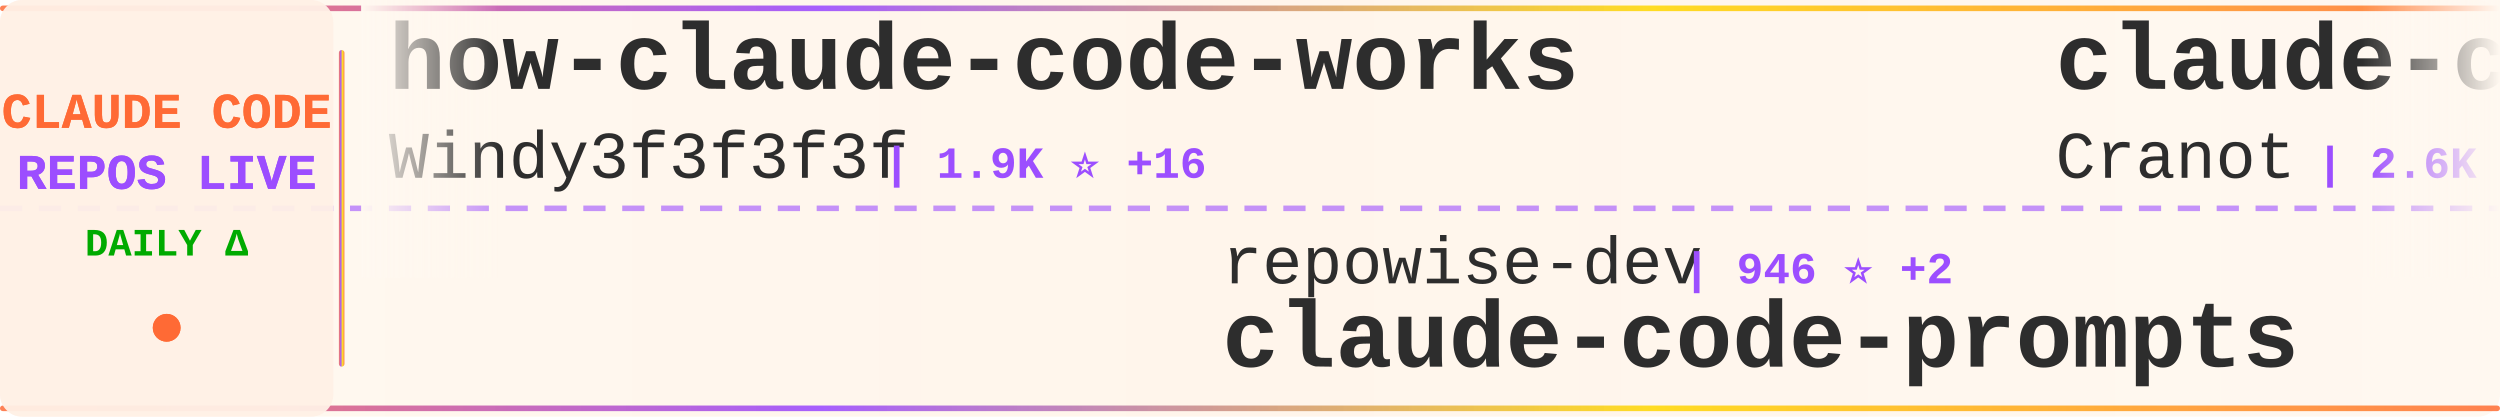
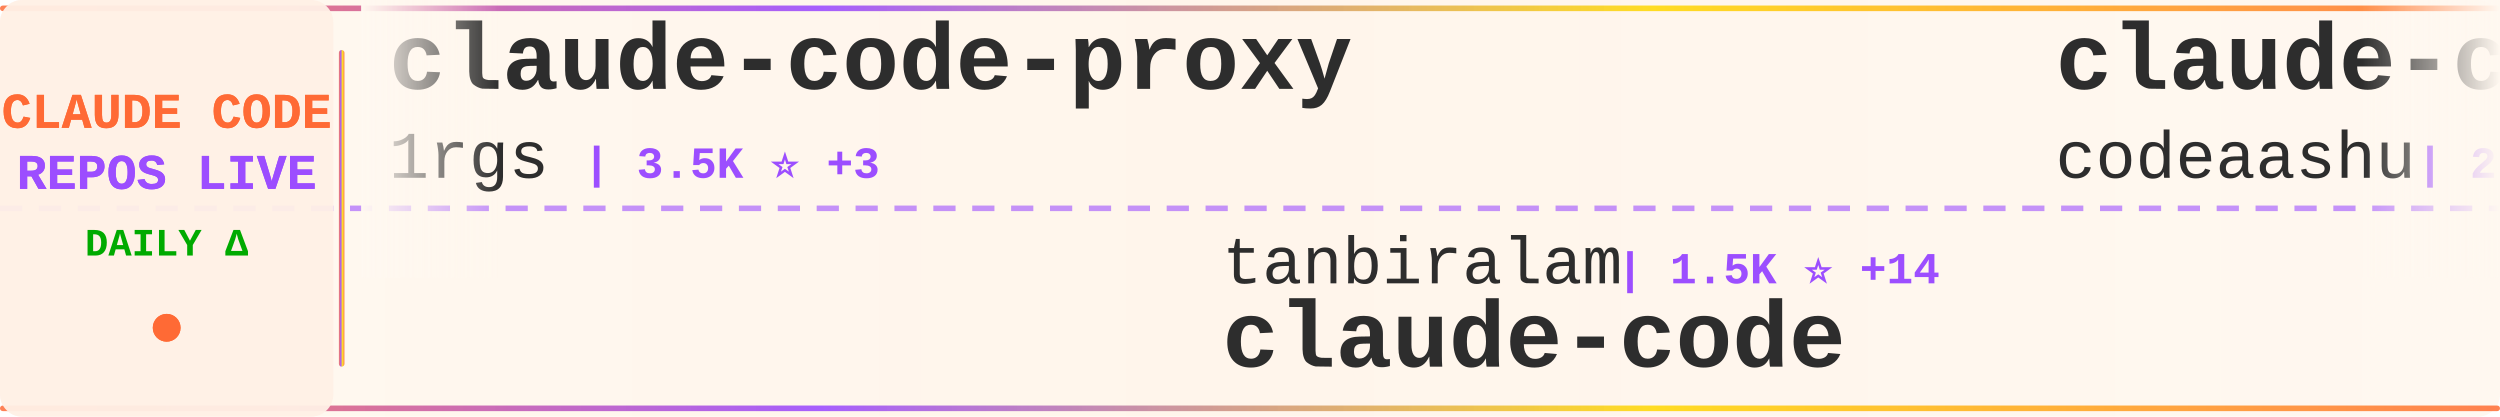
<svg xmlns="http://www.w3.org/2000/svg" width="900" height="150">
  <defs>
    <linearGradient id="tickerBg" x1="0%" y1="0%" x2="100%" y2="0%">
      <stop offset="0%" style="stop-color:#fff8f0;stop-opacity:0.98" />
      <stop offset="50%" style="stop-color:#fff5eb;stop-opacity:1" />
      <stop offset="100%" style="stop-color:#fff8f0;stop-opacity:0.98" />
    </linearGradient>
    <linearGradient id="borderGrad" x1="0%" y1="0%" x2="100%" y2="0%">
      <stop offset="0%" style="stop-color:#FF6B35;stop-opacity:0.85">
        <animate attributeName="stop-opacity" values="0.85;1;0.85" dur="2s" repeatCount="indefinite" />
      </stop>
      <stop offset="33%" style="stop-color:#9C4EFF;stop-opacity:0.9">
        <animate attributeName="stop-opacity" values="0.9;1;0.9" dur="2.2s" repeatCount="indefinite" />
      </stop>
      <stop offset="66%" style="stop-color:#FFD700;stop-opacity:0.85">
        <animate attributeName="stop-opacity" values="0.85;1;0.85" dur="1.8s" repeatCount="indefinite" />
      </stop>
      <stop offset="100%" style="stop-color:#FF6B35;stop-opacity:0.85">
        <animate attributeName="stop-opacity" values="0.85;1;0.85" dur="2s" repeatCount="indefinite" />
      </stop>
    </linearGradient>
    <filter id="textGlow">
      <feGaussianBlur stdDeviation="0.15" result="coloredBlur" />
      <feMerge>
        <feMergeNode in="coloredBlur" />
        <feMergeNode in="SourceGraphic" />
      </feMerge>
    </filter>
    <filter id="metricGlow">
      <feGaussianBlur stdDeviation="0.2" result="coloredBlur" />
      <feMerge>
        <feMergeNode in="coloredBlur" />
        <feMergeNode in="SourceGraphic" />
      </feMerge>
    </filter>
    <linearGradient id="leftFade" x1="0%" y1="0%" x2="100%" y2="0%">
      <stop offset="0%" style="stop-color:#fff8f0;stop-opacity:1" />
      <stop offset="100%" style="stop-color:#fff8f0;stop-opacity:0" />
    </linearGradient>
    <linearGradient id="rightFade" x1="0%" y1="0%" x2="100%" y2="0%">
      <stop offset="0%" style="stop-color:#fff8f0;stop-opacity:0" />
      <stop offset="100%" style="stop-color:#fff8f0;stop-opacity:1" />
    </linearGradient>
  </defs>
  <rect width="900" height="150" fill="url(#tickerBg)" rx="8" />
  <rect x="0" y="2" width="900" height="2" fill="url(#borderGrad)" rx="1" />
  <rect x="0" y="146" width="900" height="2" fill="url(#borderGrad)" rx="1" />
  <line x1="0" y1="75" x2="900" y2="75" stroke="#9C4EFF" stroke-width="2" stroke-dasharray="8 6" opacity="0.6" />
  <rect x="0" y="0" width="120" height="150" fill="#fff0e6" opacity="0.95" rx="8" />
  <text x="60" y="46" font-family="'Courier New', monospace" font-size="18" font-weight="bold" fill="#FF6B35" text-anchor="middle" filter="url(#textGlow)">
    CLAUDE CODE
  </text>
  <text x="60" y="68" font-family="'Courier New', monospace" font-size="18" font-weight="bold" fill="#9C4EFF" text-anchor="middle" filter="url(#textGlow)">
    REPOS LIVE
  </text>
  <text x="60" y="92" font-family="'Courier New', monospace" font-size="14" font-weight="bold" fill="#00aa00" text-anchor="middle">
    DAILY Δ
  </text>
  <circle cx="60" cy="118" r="5" fill="#FF6B35" filter="url(#metricGlow)">
    <animate attributeName="r" values="4;6;4" dur="1.5s" repeatCount="indefinite" />
    <animate attributeName="opacity" values="0.6;1;0.6" dur="1.5s" repeatCount="indefinite" />
  </circle>
  <rect x="122" y="18" width="2" height="114" fill="url(#borderGrad)" rx="1" />
  <clipPath id="tickerClip">
    <rect x="130" y="0" width="770" height="150" />
  </clipPath>
  <g clip-path="url(#tickerClip)">
    <g id="tickerItems">
      <animateTransform attributeName="transform" attributeType="XML" type="translate" from="0 0" to="-3000 0" dur="54s" repeatCount="indefinite" />
      <g transform="translate(0, 0)">
-         <text x="140" y="32" font-family="'Courier New', monospace" font-size="34" font-weight="bold" fill="#2d2d2d">how-claude-code-works</text>
-         <text x="140" y="64" font-family="'Courier New', monospace" font-size="24" font-weight="normal" fill="#2d2d2d" opacity="1.0">Windy3f3f3f3f</text>
-         <text x="318" y="64" font-family="'Courier New', monospace" font-size="16" font-weight="bold" fill="#9C4EFF"> | 1.9K ⭐ +16</text>
+         <text x="140" y="32" font-family="'Courier New', monospace" font-size="34" font-weight="bold" fill="#2d2d2d">claude-code-proxy</text>
+         <text x="140" y="64" font-family="'Courier New', monospace" font-size="24" font-weight="normal" fill="#2d2d2d" opacity="1.0">1rgs</text>
+         <text x="210" y="64" font-family="'Courier New', monospace" font-size="16" font-weight="bold" fill="#9C4EFF"> | 3.5K ⭐ +3</text>
      </g>
      <g transform="translate(300, 0)">
-         <text x="140" y="102" font-family="'Courier New', monospace" font-size="24" font-weight="normal" fill="#2d2d2d" opacity="1.0">repowise-dev</text>
-         <text x="306" y="102" font-family="'Courier New', monospace" font-size="16" font-weight="bold" fill="#9C4EFF"> | 946 ⭐ +2</text>
-         <text x="140" y="132" font-family="'Courier New', monospace" font-size="34" font-weight="bold" fill="#2d2d2d">claude-code-prompts</text>
+         <text x="140" y="102" font-family="'Courier New', monospace" font-size="24" font-weight="normal" fill="#2d2d2d" opacity="1.0">tanbiralam</text>
+         <text x="282" y="102" font-family="'Courier New', monospace" font-size="16" font-weight="bold" fill="#9C4EFF"> | 1.5K ⭐ +14</text>
+         <text x="140" y="132" font-family="'Courier New', monospace" font-size="34" font-weight="bold" fill="#2d2d2d">claude-code</text>
      </g>
      <g transform="translate(600, 0)">
-         <text x="140" y="32" font-family="'Courier New', monospace" font-size="34" font-weight="bold" fill="#2d2d2d">claude-code-guide</text>
-         <text x="140" y="64" font-family="'Courier New', monospace" font-size="24" font-weight="normal" fill="#2d2d2d" opacity="1.0">Cranot</text>
-         <text x="234" y="64" font-family="'Courier New', monospace" font-size="16" font-weight="bold" fill="#9C4EFF"> | 2.6K ⭐ +2</text>
+         <text x="140" y="32" font-family="'Courier New', monospace" font-size="34" font-weight="bold" fill="#2d2d2d">claude-code</text>
+         <text x="140" y="64" font-family="'Courier New', monospace" font-size="24" font-weight="normal" fill="#2d2d2d" opacity="1.0">codeaashu</text>
+         <text x="270" y="64" font-family="'Courier New', monospace" font-size="16" font-weight="bold" fill="#9C4EFF"> | 2.2K ⭐ +36</text>
      </g>
      <g transform="translate(900, 0)">
-         <text x="140" y="102" font-family="'Courier New', monospace" font-size="24" font-weight="normal" fill="#2d2d2d" opacity="1.0">hangsman</text>
-         <text x="258" y="102" font-family="'Courier New', monospace" font-size="16" font-weight="bold" fill="#9C4EFF"> | 755 ⭐ +2</text>
-         <text x="140" y="132" font-family="'Courier New', monospace" font-size="34" font-weight="bold" fill="#2d2d2d">claude-code-source</text>
+         <text x="140" y="102" font-family="'Courier New', monospace" font-size="24" font-weight="normal" fill="#2d2d2d" opacity="1.0">Alishahryar1</text>
+         <text x="306" y="102" font-family="'Courier New', monospace" font-size="16" font-weight="bold" fill="#9C4EFF"> | 2.0K ⭐ +15</text>
+         <text x="140" y="132" font-family="'Courier New', monospace" font-size="34" font-weight="bold" fill="#2d2d2d">free-claude-code</text>
      </g>
      <g transform="translate(1200, 0)">
-         <text x="140" y="32" font-family="'Courier New', monospace" font-size="34" font-weight="bold" fill="#2d2d2d">learn-claude-code</text>
-         <text x="140" y="64" font-family="'Courier New', monospace" font-size="24" font-weight="normal" fill="#2d2d2d" opacity="1.0">shareAI-lab</text>
-         <text x="294" y="64" font-family="'Courier New', monospace" font-size="16" font-weight="bold" fill="#9C4EFF"> | 55.0K ⭐ +273</text>
+         <text x="140" y="32" font-family="'Courier New', monospace" font-size="34" font-weight="bold" fill="#2d2d2d">claude-code-router</text>
+         <text x="140" y="64" font-family="'Courier New', monospace" font-size="24" font-weight="normal" fill="#2d2d2d" opacity="1.0">musistudio</text>
+         <text x="282" y="64" font-family="'Courier New', monospace" font-size="16" font-weight="bold" fill="#9C4EFF"> | 32.6K ⭐ +57</text>
      </g>
      <g transform="translate(1500, 0)">
-         <text x="140" y="102" font-family="'Courier New', monospace" font-size="24" font-weight="normal" fill="#2d2d2d" opacity="1.0">KimYx0207</text>
-         <text x="270" y="102" font-family="'Courier New', monospace" font-size="16" font-weight="bold" fill="#9C4EFF"> | 3.4K ⭐ +24</text>
-         <text x="140" y="132" font-family="'Courier New', monospace" font-size="34" font-weight="bold" fill="#2d2d2d">Claude-Code-x-OpenClaw-G...</text>
+         <text x="140" y="102" font-family="'Courier New', monospace" font-size="24" font-weight="normal" fill="#2d2d2d" opacity="1.0">farion1231</text>
+         <text x="282" y="102" font-family="'Courier New', monospace" font-size="16" font-weight="bold" fill="#9C4EFF"> | 47.7K ⭐ +621</text>
+         <text x="140" y="132" font-family="'Courier New', monospace" font-size="34" font-weight="bold" fill="#2d2d2d">cc-switch</text>
      </g>
      <g transform="translate(1800, 0)">
-         <text x="140" y="32" font-family="'Courier New', monospace" font-size="34" font-weight="bold" fill="#2d2d2d">claude-code</text>
-         <text x="140" y="64" font-family="'Courier New', monospace" font-size="24" font-weight="normal" fill="#2d2d2d" opacity="1.0">tanbiralam</text>
-         <text x="282" y="64" font-family="'Courier New', monospace" font-size="16" font-weight="bold" fill="#9C4EFF"> | 1.5K ⭐ +11</text>
+         <text x="140" y="32" font-family="'Courier New', monospace" font-size="34" font-weight="bold" fill="#2d2d2d">claude-code-sourcemap</text>
+         <text x="140" y="64" font-family="'Courier New', monospace" font-size="24" font-weight="normal" fill="#2d2d2d" opacity="1.0">ChinaSiro</text>
+         <text x="270" y="64" font-family="'Courier New', monospace" font-size="16" font-weight="bold" fill="#9C4EFF"> | 9.0K ⭐ +20</text>
      </g>
      <g transform="translate(2100, 0)">
-         <text x="140" y="102" font-family="'Courier New', monospace" font-size="24" font-weight="normal" fill="#2d2d2d" opacity="1.0">forrestchang</text>
-         <text x="306" y="102" font-family="'Courier New', monospace" font-size="16" font-weight="bold" fill="#9C4EFF"> | 63.3K ⭐ +4.3K</text>
-         <text x="140" y="132" font-family="'Courier New', monospace" font-size="34" font-weight="bold" fill="#2d2d2d">andrej-karpathy-skills</text>
+         <text x="140" y="102" font-family="'Courier New', monospace" font-size="24" font-weight="normal" fill="#2d2d2d" opacity="1.0">ghuntley</text>
+         <text x="258" y="102" font-family="'Courier New', monospace" font-size="16" font-weight="bold" fill="#9C4EFF"> | 973 ⭐ +1</text>
+         <text x="140" y="132" font-family="'Courier New', monospace" font-size="34" font-weight="bold" fill="#2d2d2d">claude-code-source-code-...</text>
      </g>
      <g transform="translate(2400, 0)">
-         <text x="140" y="32" font-family="'Courier New', monospace" font-size="34" font-weight="bold" fill="#2d2d2d">claude-code-infrastructu...</text>
-         <text x="140" y="64" font-family="'Courier New', monospace" font-size="24" font-weight="normal" fill="#2d2d2d" opacity="1.0">diet103</text>
-         <text x="246" y="64" font-family="'Courier New', monospace" font-size="16" font-weight="bold" fill="#9C4EFF"> | 9.5K ⭐ +39</text>
+         <text x="140" y="32" font-family="'Courier New', monospace" font-size="34" font-weight="bold" fill="#2d2d2d">claude-code</text>
+         <text x="140" y="64" font-family="'Courier New', monospace" font-size="24" font-weight="normal" fill="#2d2d2d" opacity="1.0">chiragjoshi12</text>
+         <text x="318" y="64" font-family="'Courier New', monospace" font-size="16" font-weight="bold" fill="#9C4EFF"> | 188 ⭐</text>
      </g>
      <g transform="translate(2700, 0)">
-         <text x="140" y="102" font-family="'Courier New', monospace" font-size="24" font-weight="normal" fill="#2d2d2d" opacity="1.0">fazxes</text>
-         <text x="234" y="102" font-family="'Courier New', monospace" font-size="16" font-weight="bold" fill="#9C4EFF"> | 208 ⭐ +1</text>
-         <text x="140" y="132" font-family="'Courier New', monospace" font-size="34" font-weight="bold" fill="#2d2d2d">Claude-code</text>
+         <text x="140" y="102" font-family="'Courier New', monospace" font-size="24" font-weight="normal" fill="#2d2d2d" opacity="1.0">router-for-me</text>
+         <text x="318" y="102" font-family="'Courier New', monospace" font-size="16" font-weight="bold" fill="#9C4EFF"> | 27.4K ⭐ +257</text>
+         <text x="140" y="132" font-family="'Courier New', monospace" font-size="34" font-weight="bold" fill="#2d2d2d">CLIProxyAPI</text>
      </g>
      <g transform="translate(3000, 0)">
-         <text x="140" y="32" font-family="'Courier New', monospace" font-size="34" font-weight="bold" fill="#2d2d2d">how-claude-code-works</text>
-         <text x="140" y="64" font-family="'Courier New', monospace" font-size="24" font-weight="normal" fill="#2d2d2d" opacity="1.0">Windy3f3f3f3f</text>
-         <text x="318" y="64" font-family="'Courier New', monospace" font-size="16" font-weight="bold" fill="#9C4EFF"> | 1.9K ⭐ +16</text>
+         <text x="140" y="32" font-family="'Courier New', monospace" font-size="34" font-weight="bold" fill="#2d2d2d">claude-code-proxy</text>
+         <text x="140" y="64" font-family="'Courier New', monospace" font-size="24" font-weight="normal" fill="#2d2d2d" opacity="1.0">1rgs</text>
+         <text x="210" y="64" font-family="'Courier New', monospace" font-size="16" font-weight="bold" fill="#9C4EFF"> | 3.5K ⭐ +3</text>
      </g>
      <g transform="translate(3300, 0)">
-         <text x="140" y="102" font-family="'Courier New', monospace" font-size="24" font-weight="normal" fill="#2d2d2d" opacity="1.0">repowise-dev</text>
-         <text x="306" y="102" font-family="'Courier New', monospace" font-size="16" font-weight="bold" fill="#9C4EFF"> | 946 ⭐ +2</text>
-         <text x="140" y="132" font-family="'Courier New', monospace" font-size="34" font-weight="bold" fill="#2d2d2d">claude-code-prompts</text>
+         <text x="140" y="102" font-family="'Courier New', monospace" font-size="24" font-weight="normal" fill="#2d2d2d" opacity="1.0">tanbiralam</text>
+         <text x="282" y="102" font-family="'Courier New', monospace" font-size="16" font-weight="bold" fill="#9C4EFF"> | 1.5K ⭐ +14</text>
+         <text x="140" y="132" font-family="'Courier New', monospace" font-size="34" font-weight="bold" fill="#2d2d2d">claude-code</text>
      </g>
      <g transform="translate(3600, 0)">
-         <text x="140" y="32" font-family="'Courier New', monospace" font-size="34" font-weight="bold" fill="#2d2d2d">claude-code-guide</text>
-         <text x="140" y="64" font-family="'Courier New', monospace" font-size="24" font-weight="normal" fill="#2d2d2d" opacity="1.0">Cranot</text>
-         <text x="234" y="64" font-family="'Courier New', monospace" font-size="16" font-weight="bold" fill="#9C4EFF"> | 2.6K ⭐ +2</text>
+         <text x="140" y="32" font-family="'Courier New', monospace" font-size="34" font-weight="bold" fill="#2d2d2d">claude-code</text>
+         <text x="140" y="64" font-family="'Courier New', monospace" font-size="24" font-weight="normal" fill="#2d2d2d" opacity="1.0">codeaashu</text>
+         <text x="270" y="64" font-family="'Courier New', monospace" font-size="16" font-weight="bold" fill="#9C4EFF"> | 2.2K ⭐ +36</text>
      </g>
      <g transform="translate(3900, 0)">
-         <text x="140" y="102" font-family="'Courier New', monospace" font-size="24" font-weight="normal" fill="#2d2d2d" opacity="1.0">hangsman</text>
-         <text x="258" y="102" font-family="'Courier New', monospace" font-size="16" font-weight="bold" fill="#9C4EFF"> | 755 ⭐ +2</text>
-         <text x="140" y="132" font-family="'Courier New', monospace" font-size="34" font-weight="bold" fill="#2d2d2d">claude-code-source</text>
+         <text x="140" y="102" font-family="'Courier New', monospace" font-size="24" font-weight="normal" fill="#2d2d2d" opacity="1.0">Alishahryar1</text>
+         <text x="306" y="102" font-family="'Courier New', monospace" font-size="16" font-weight="bold" fill="#9C4EFF"> | 2.0K ⭐ +15</text>
+         <text x="140" y="132" font-family="'Courier New', monospace" font-size="34" font-weight="bold" fill="#2d2d2d">free-claude-code</text>
      </g>
    </g>
  </g>
  <rect x="130" y="0" width="50" height="100" fill="url(#leftFade)" />
  <rect x="850" y="0" width="50" height="100" fill="url(#rightFade)" />
</svg>
